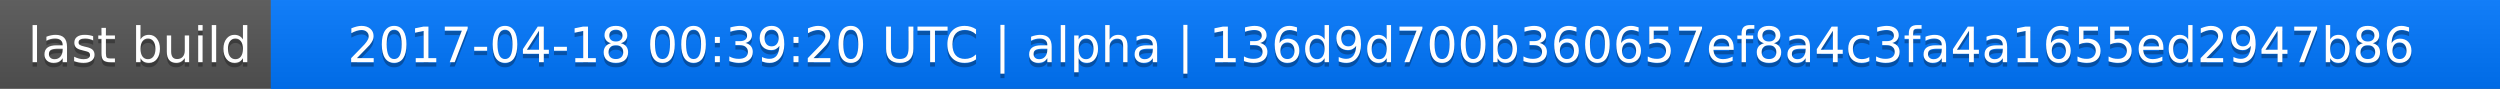
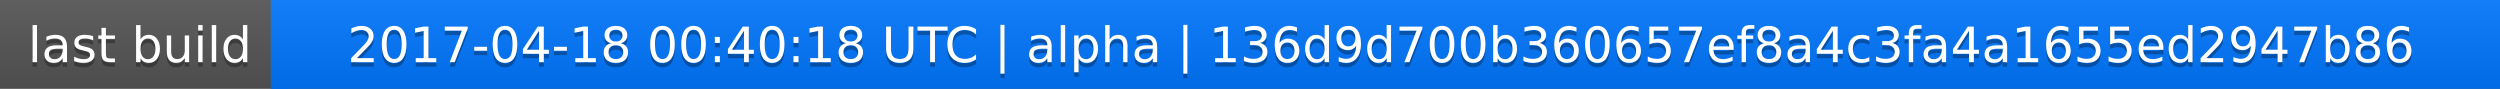
<svg xmlns="http://www.w3.org/2000/svg" width="563" height="20">
  <linearGradient id="a" x2="0" y2="100%">
    <stop offset="0" stop-color="#bbb" stop-opacity=".1" />
    <stop offset="1" stop-opacity=".1" />
  </linearGradient>
  <rect rx="0" width="563" height="20" fill="#555" />
  <rect rx="0" x="61" width="502" height="20" fill="#07f" />
  <path fill="#07f" d="M61 0h4v20h-4z" />
  <rect rx="0" width="563" height="20" fill="url(#a)" />
  <g fill="#fff" text-anchor="middle" font-family="DejaVu Sans,Verdana,Geneva,sans-serif" font-size="11">
    <text x="31.5" y="15" fill="#010101" fill-opacity=".3">last build</text>
    <text x="31.5" y="14">last build</text>
-     <text x="311" y="15" fill="#010101" fill-opacity=".3">2017-04-18 00:39:20 UTC | alpha | 136d9d700b360657ef8a4c3fa4a1655ed2947b86</text>
-     <text x="311" y="14">2017-04-18 00:39:20 UTC | alpha | 136d9d700b360657ef8a4c3fa4a1655ed2947b86</text>
+     <text x="311" y="15" fill="#010101" fill-opacity=".3">2017-04-18 00:40:18 UTC | alpha | 136d9d700b360657ef8a4c3fa4a1655ed2947b86</text>
+     <text x="311" y="14">2017-04-18 00:40:18 UTC | alpha | 136d9d700b360657ef8a4c3fa4a1655ed2947b86</text>
  </g>
</svg>
